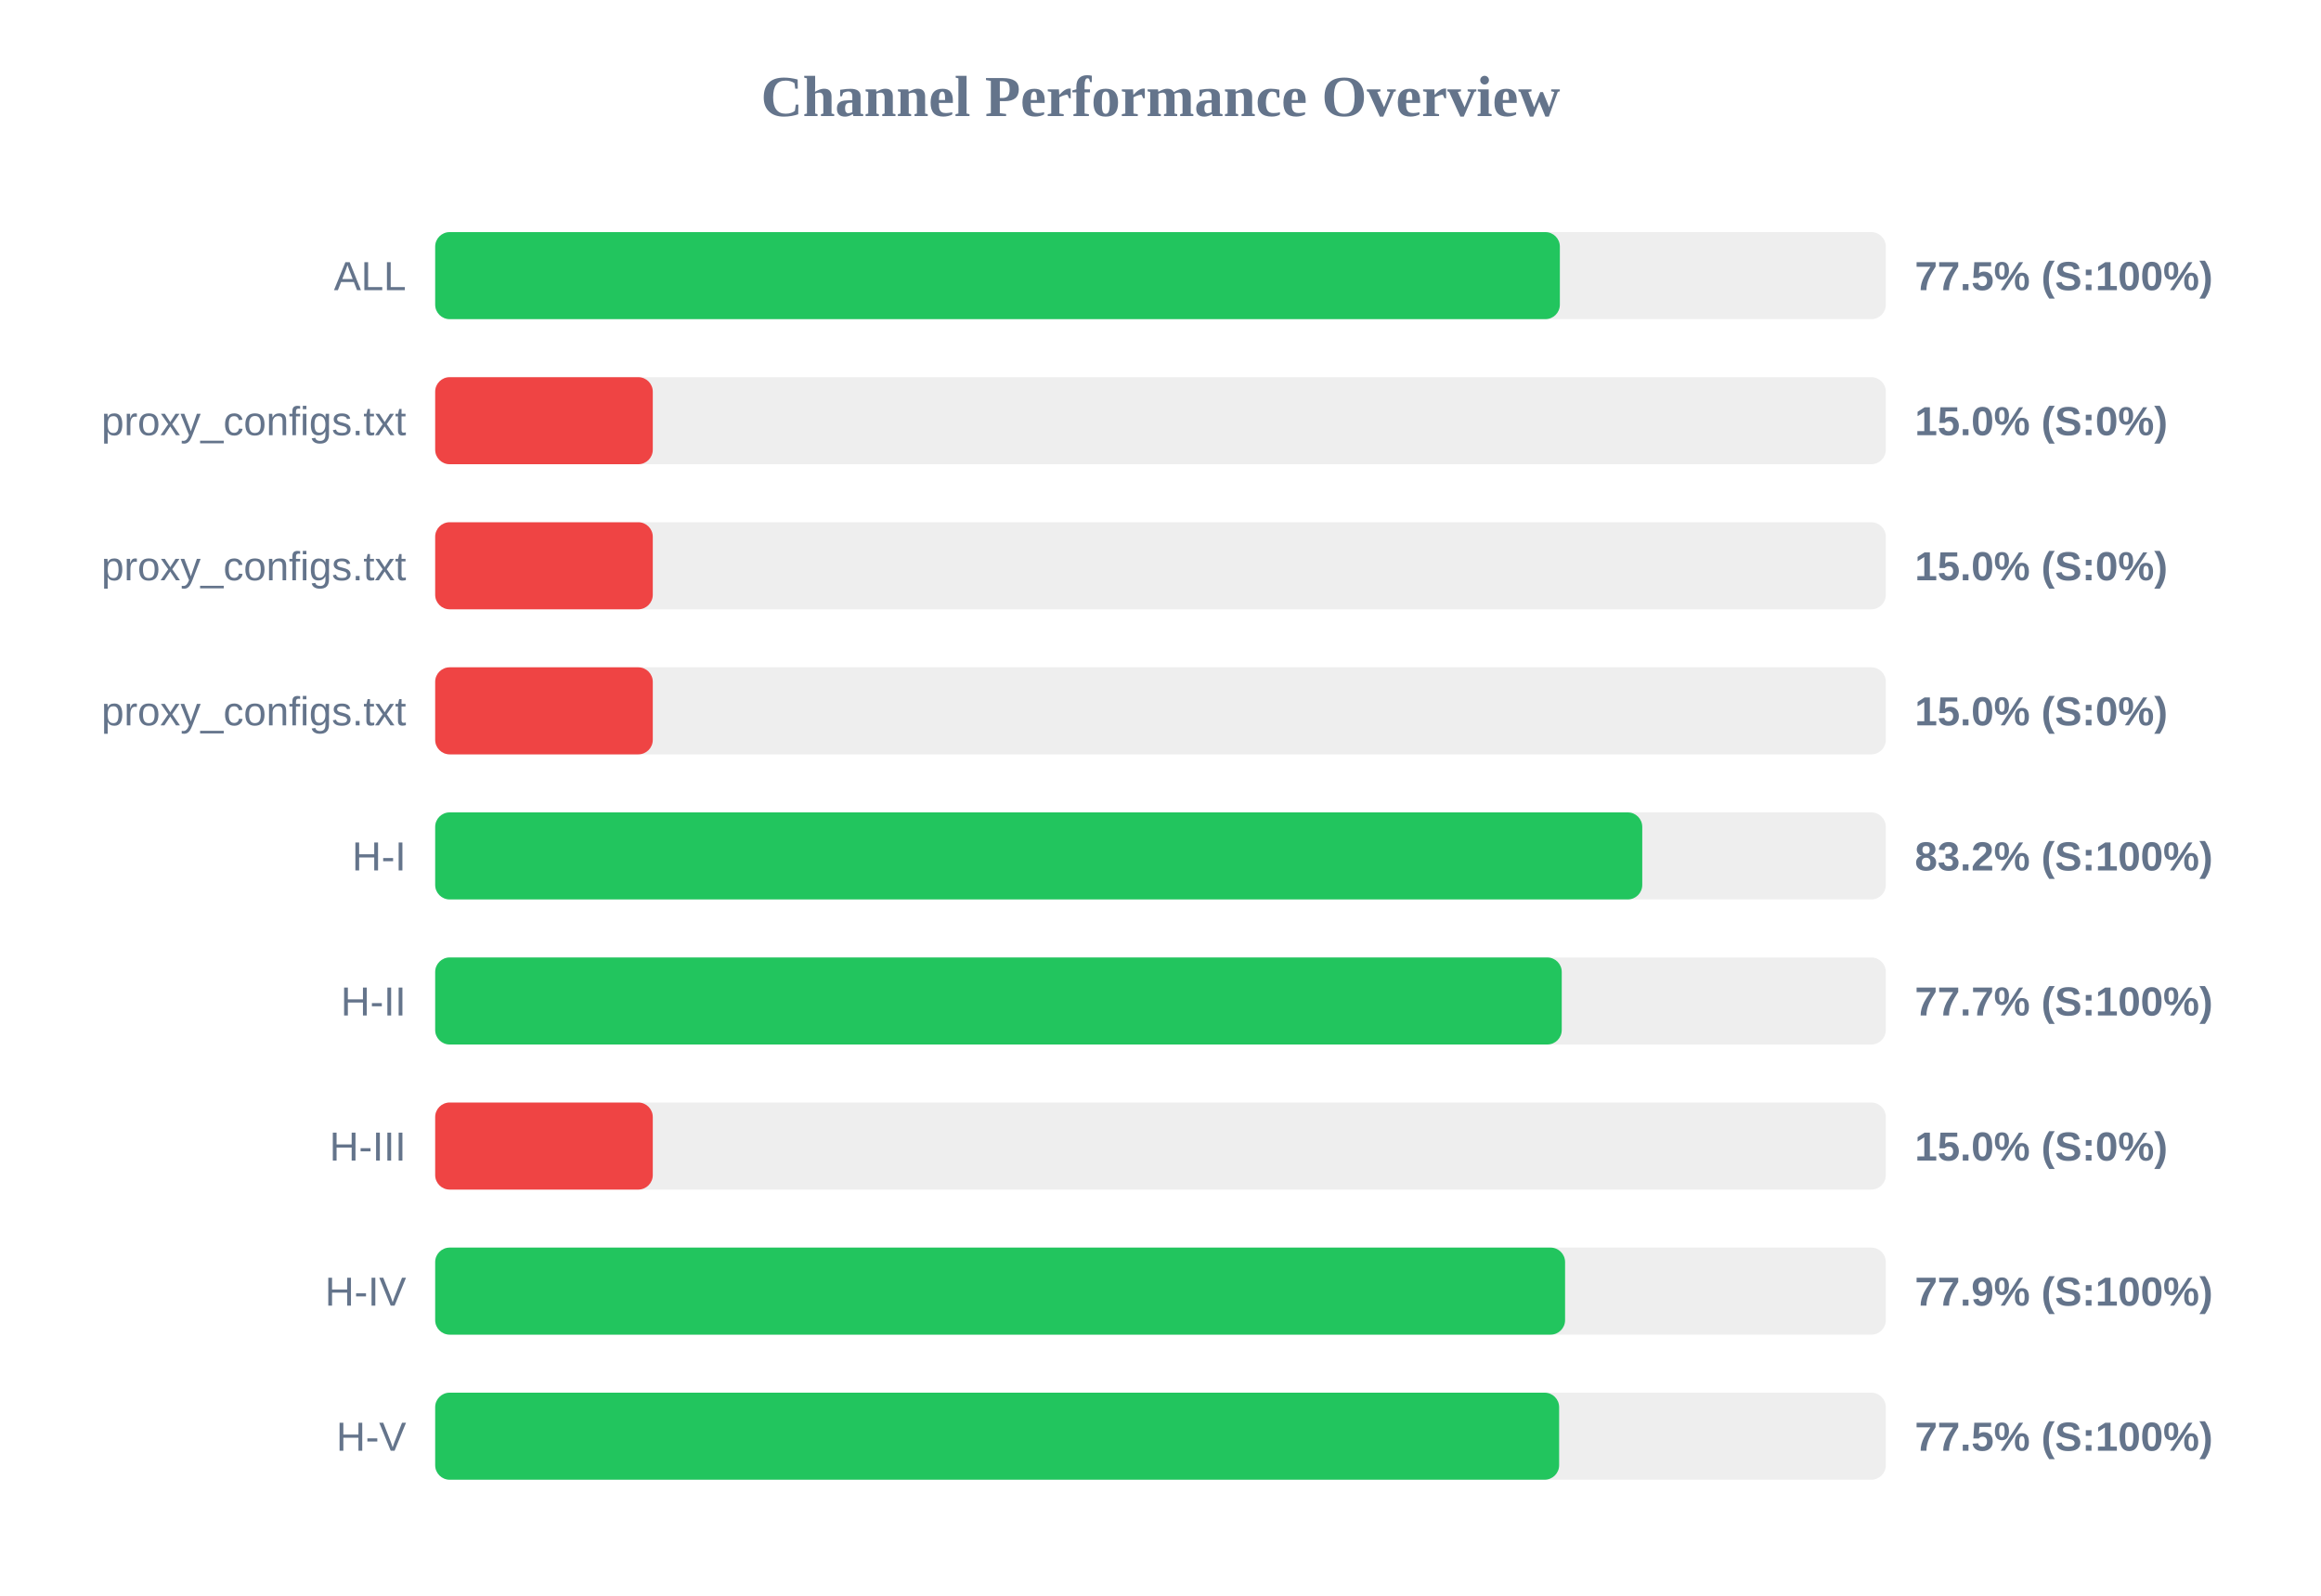
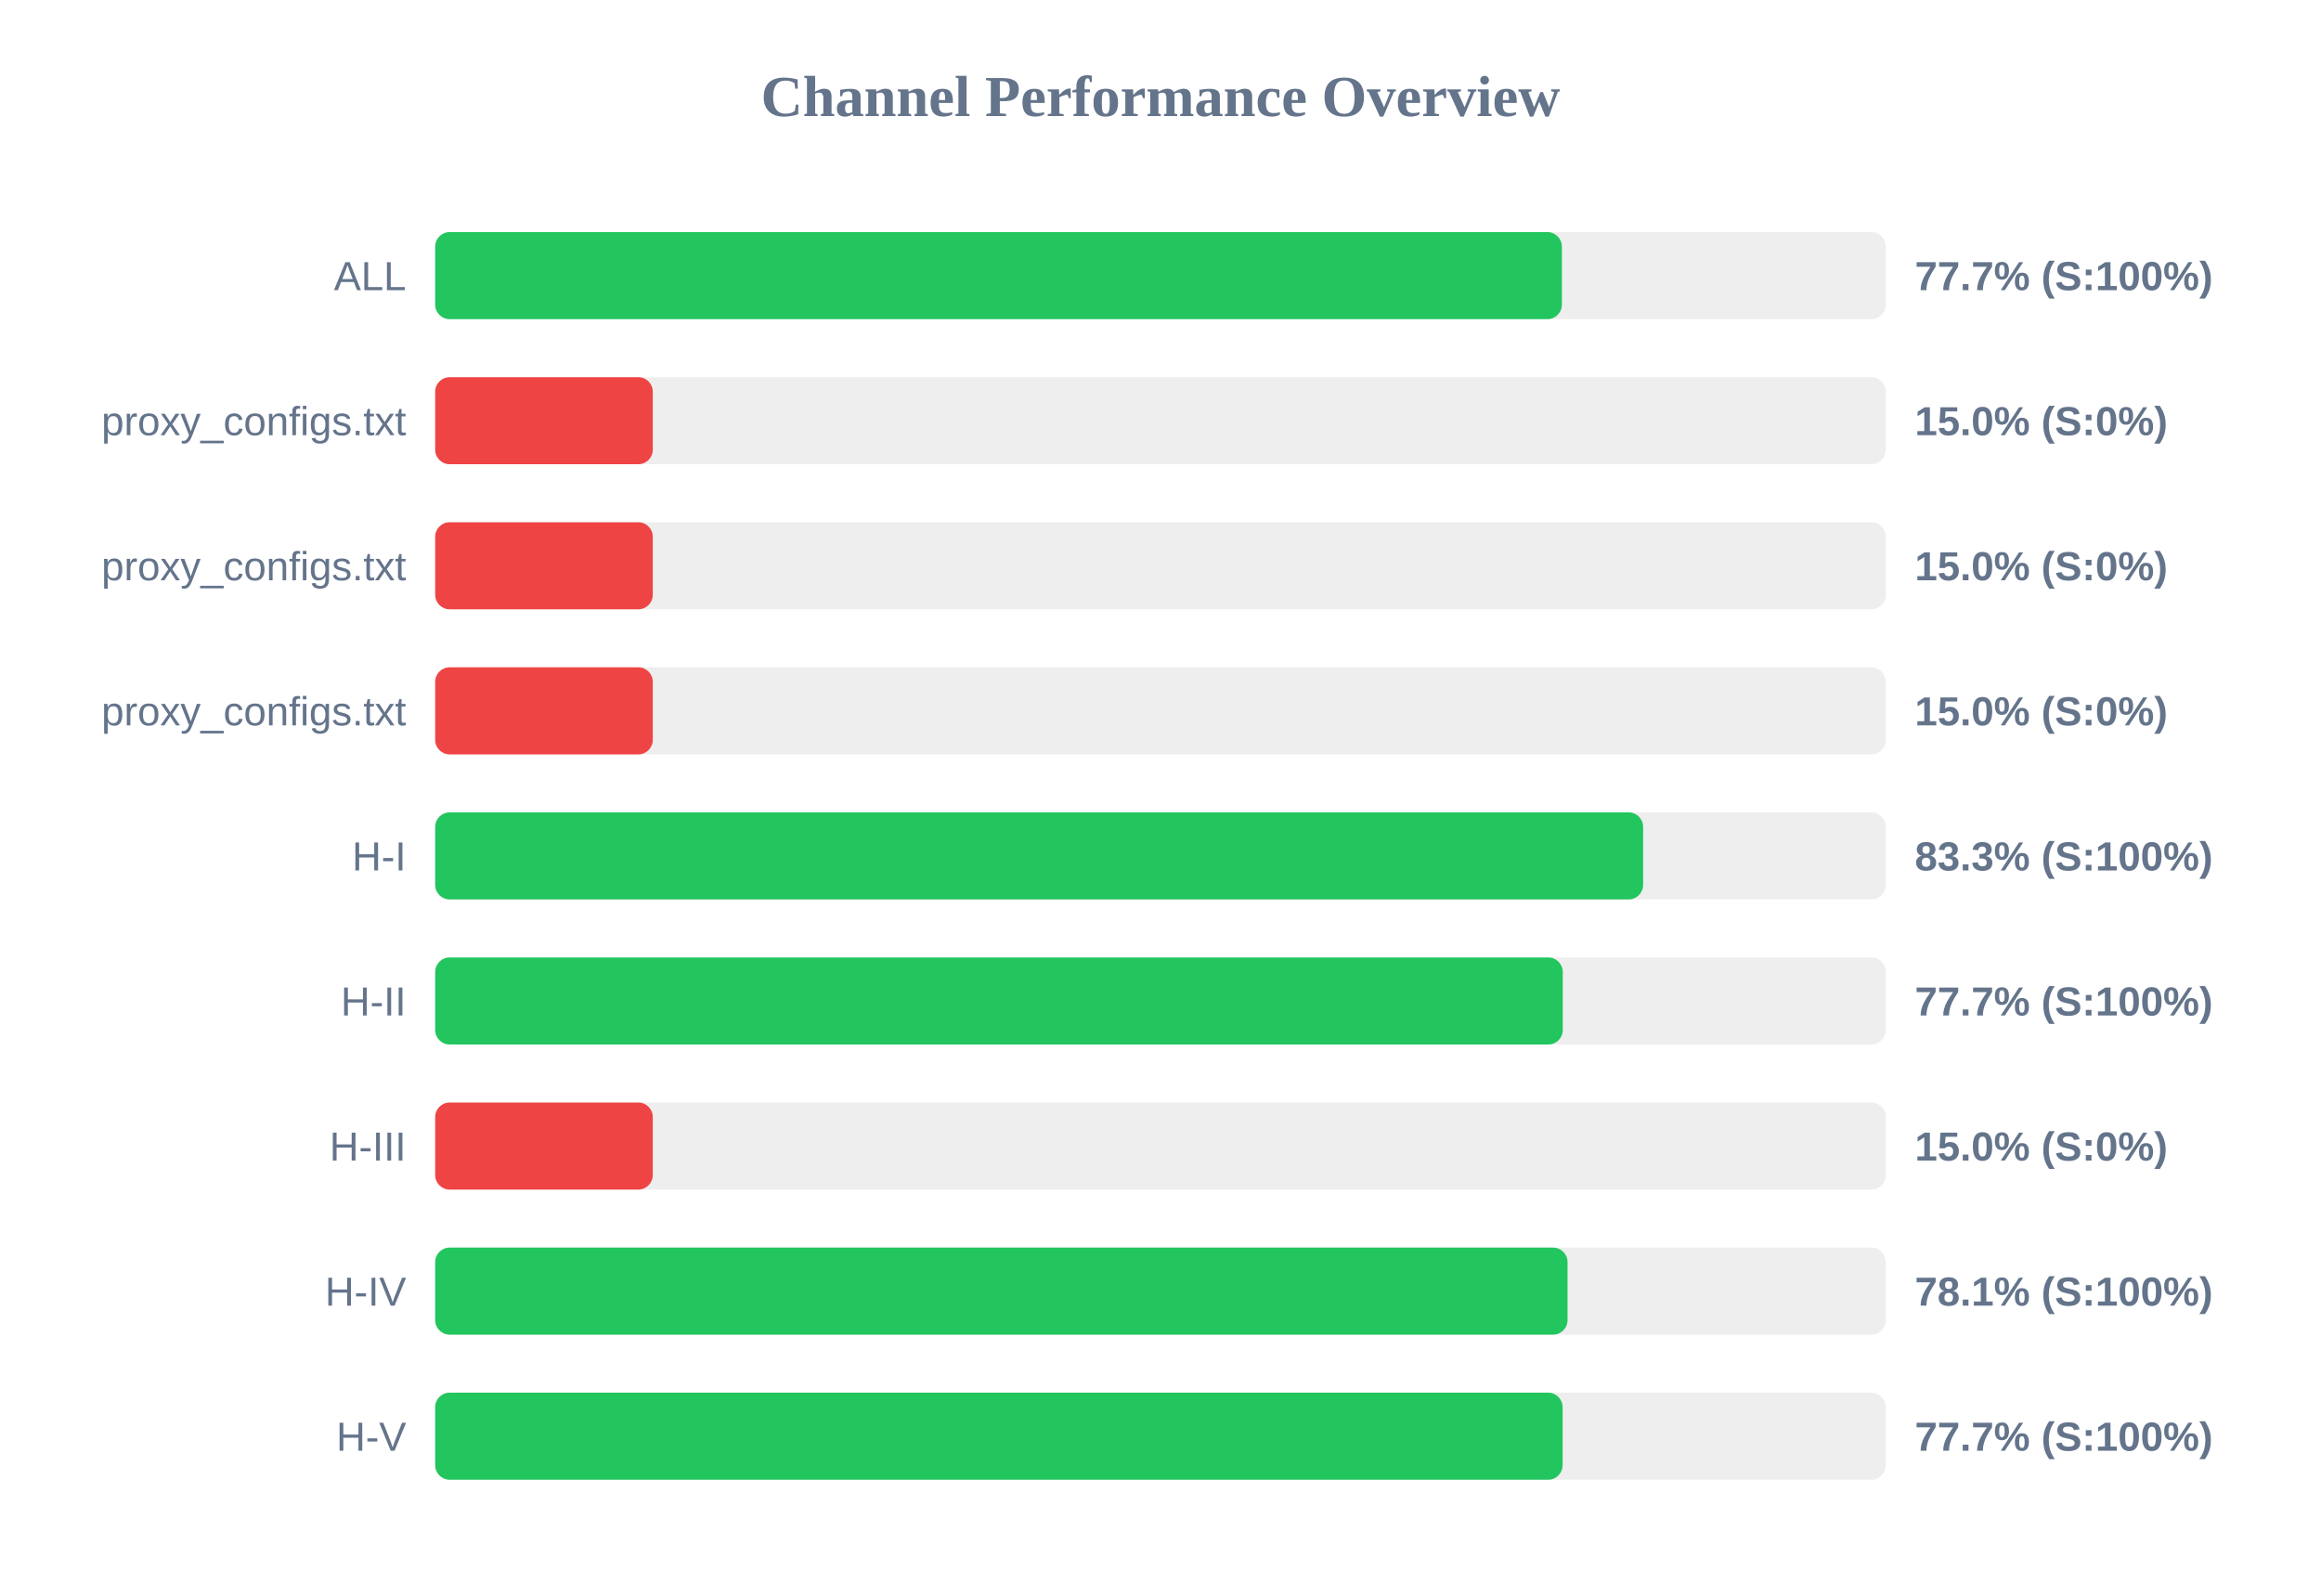
<svg xmlns="http://www.w3.org/2000/svg" width="800" height="550" version="1.1">
  <style>
        .row { font: 14px Arial; fill: #64748b; }
        .score { font: bold 14px Arial; fill: #64748b; }
    </style>
  <text x="400" y="40" text-anchor="middle" font-size="20px" font-weight="bold" fill="#64748b">Channel Performance Overview</text>
  <rect x="150" y="80" width="500" height="30" fill="#eee" rx="5" />
-   <rect x="150" y="80" width="387.65" height="30" fill="#22c55e" rx="5" />
+   <rect x="150" y="80" width="388.35" height="30" fill="#22c55e" rx="5" />
  <text x="140" y="100" text-anchor="end" class="row">ALL</text>
-   <text x="660" y="100" text-anchor="start" class="score">77.5% (S:100%)</text>
+   <text x="660" y="100" text-anchor="start" class="score">77.7% (S:100%)</text>
  <rect x="150" y="130" width="500" height="30" fill="#eee" rx="5" />
  <rect x="150" y="130" width="75.0" height="30" fill="#ef4444" rx="5" />
  <text x="140" y="150" text-anchor="end" class="row">proxy_configs.txt</text>
  <text x="660" y="150" text-anchor="start" class="score">15.0% (S:0%)</text>
  <rect x="150" y="180" width="500" height="30" fill="#eee" rx="5" />
  <rect x="150" y="180" width="75.0" height="30" fill="#ef4444" rx="5" />
  <text x="140" y="200" text-anchor="end" class="row">proxy_configs.txt</text>
  <text x="660" y="200" text-anchor="start" class="score">15.0% (S:0%)</text>
  <rect x="150" y="230" width="500" height="30" fill="#eee" rx="5" />
  <rect x="150" y="230" width="75.0" height="30" fill="#ef4444" rx="5" />
  <text x="140" y="250" text-anchor="end" class="row">proxy_configs.txt</text>
  <text x="660" y="250" text-anchor="start" class="score">15.0% (S:0%)</text>
  <rect x="150" y="280" width="500" height="30" fill="#eee" rx="5" />
-   <rect x="150" y="280" width="416.05" height="30" fill="#22c55e" rx="5" />
+   <rect x="150" y="280" width="416.35" height="30" fill="#22c55e" rx="5" />
  <text x="140" y="300" text-anchor="end" class="row">H-I</text>
-   <text x="660" y="300" text-anchor="start" class="score">83.2% (S:100%)</text>
+   <text x="660" y="300" text-anchor="start" class="score">83.3% (S:100%)</text>
  <rect x="150" y="330" width="500" height="30" fill="#eee" rx="5" />
-   <rect x="150" y="330" width="388.3" height="30" fill="#22c55e" rx="5" />
+   <rect x="150" y="330" width="388.65" height="30" fill="#22c55e" rx="5" />
  <text x="140" y="350" text-anchor="end" class="row">H-II</text>
  <text x="660" y="350" text-anchor="start" class="score">77.7% (S:100%)</text>
  <rect x="150" y="380" width="500" height="30" fill="#eee" rx="5" />
  <rect x="150" y="380" width="75.0" height="30" fill="#ef4444" rx="5" />
  <text x="140" y="400" text-anchor="end" class="row">H-III</text>
  <text x="660" y="400" text-anchor="start" class="score">15.0% (S:0%)</text>
  <rect x="150" y="430" width="500" height="30" fill="#eee" rx="5" />
-   <rect x="150" y="430" width="389.45" height="30" fill="#22c55e" rx="5" />
+   <rect x="150" y="430" width="390.3" height="30" fill="#22c55e" rx="5" />
  <text x="140" y="450" text-anchor="end" class="row">H-IV</text>
-   <text x="660" y="450" text-anchor="start" class="score">77.9% (S:100%)</text>
+   <text x="660" y="450" text-anchor="start" class="score">78.1% (S:100%)</text>
  <rect x="150" y="480" width="500" height="30" fill="#eee" rx="5" />
-   <rect x="150" y="480" width="387.4" height="30" fill="#22c55e" rx="5" />
+   <rect x="150" y="480" width="388.6" height="30" fill="#22c55e" rx="5" />
  <text x="140" y="500" text-anchor="end" class="row">H-V</text>
-   <text x="660" y="500" text-anchor="start" class="score">77.5% (S:100%)</text>
+   <text x="660" y="500" text-anchor="start" class="score">77.7% (S:100%)</text>
</svg>
